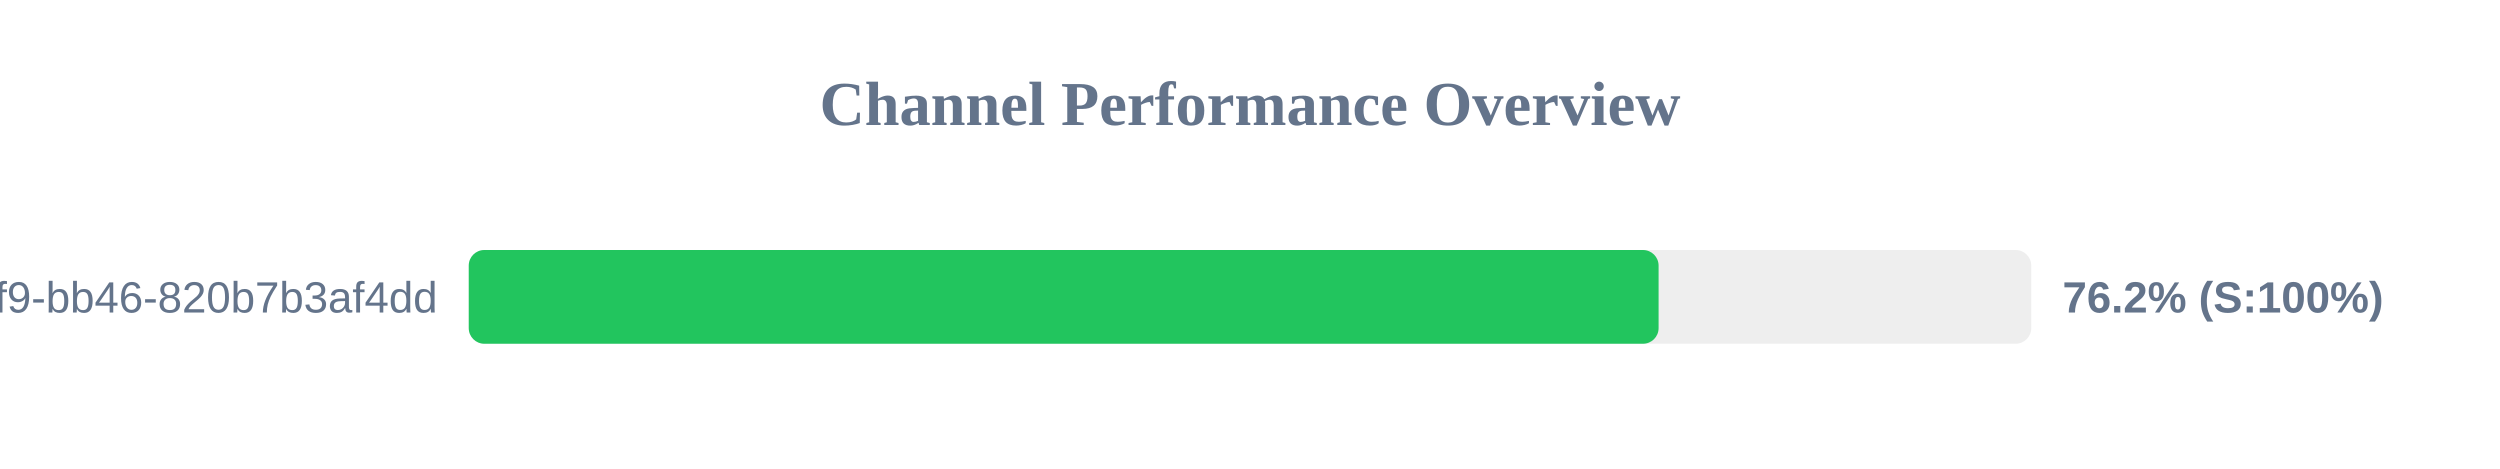
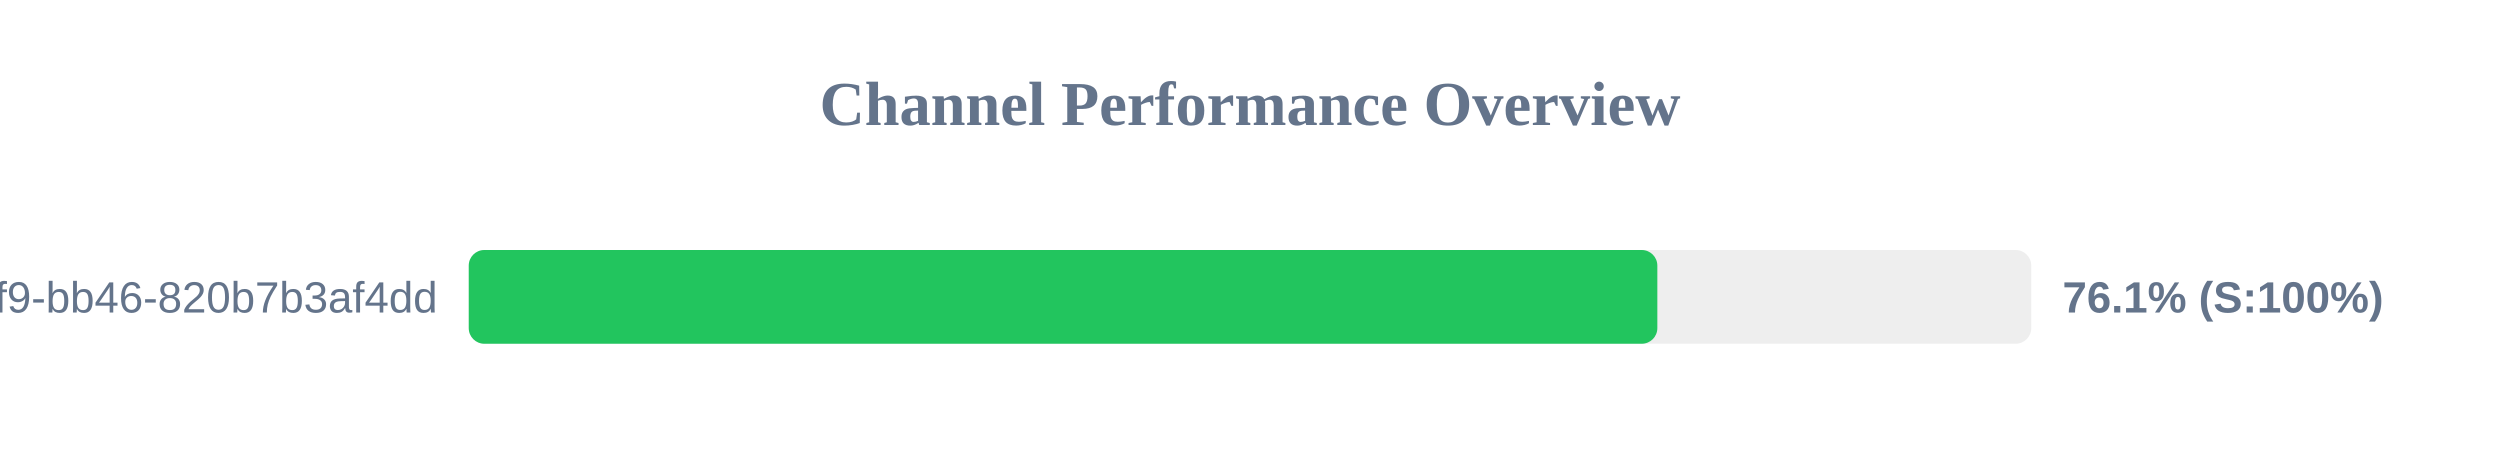
<svg xmlns="http://www.w3.org/2000/svg" width="800" height="150" version="1.1">
  <style>
        .row { font: 14px Arial; fill: #64748b; }
        .score { font: bold 14px Arial; fill: #64748b; }
    </style>
  <text x="400" y="40" text-anchor="middle" font-size="20px" font-weight="bold" fill="#64748b">Channel Performance Overview</text>
  <rect x="150" y="80" width="500" height="30" fill="#eee" rx="5" />
-   <rect x="150" y="80" width="380.75" height="30" fill="#22c55e" rx="5" />
+   <rect x="150" y="80" width="380.35" height="30" fill="#22c55e" rx="5" />
  <text x="140" y="100" text-anchor="end" class="row">?uuid=80b2ac81-ba69-41f9-bb46-820b7b3af4dd</text>
-   <text x="660" y="100" text-anchor="start" class="score">76.2% (S:100%)</text>
+   <text x="660" y="100" text-anchor="start" class="score">76.1% (S:100%)</text>
</svg>
